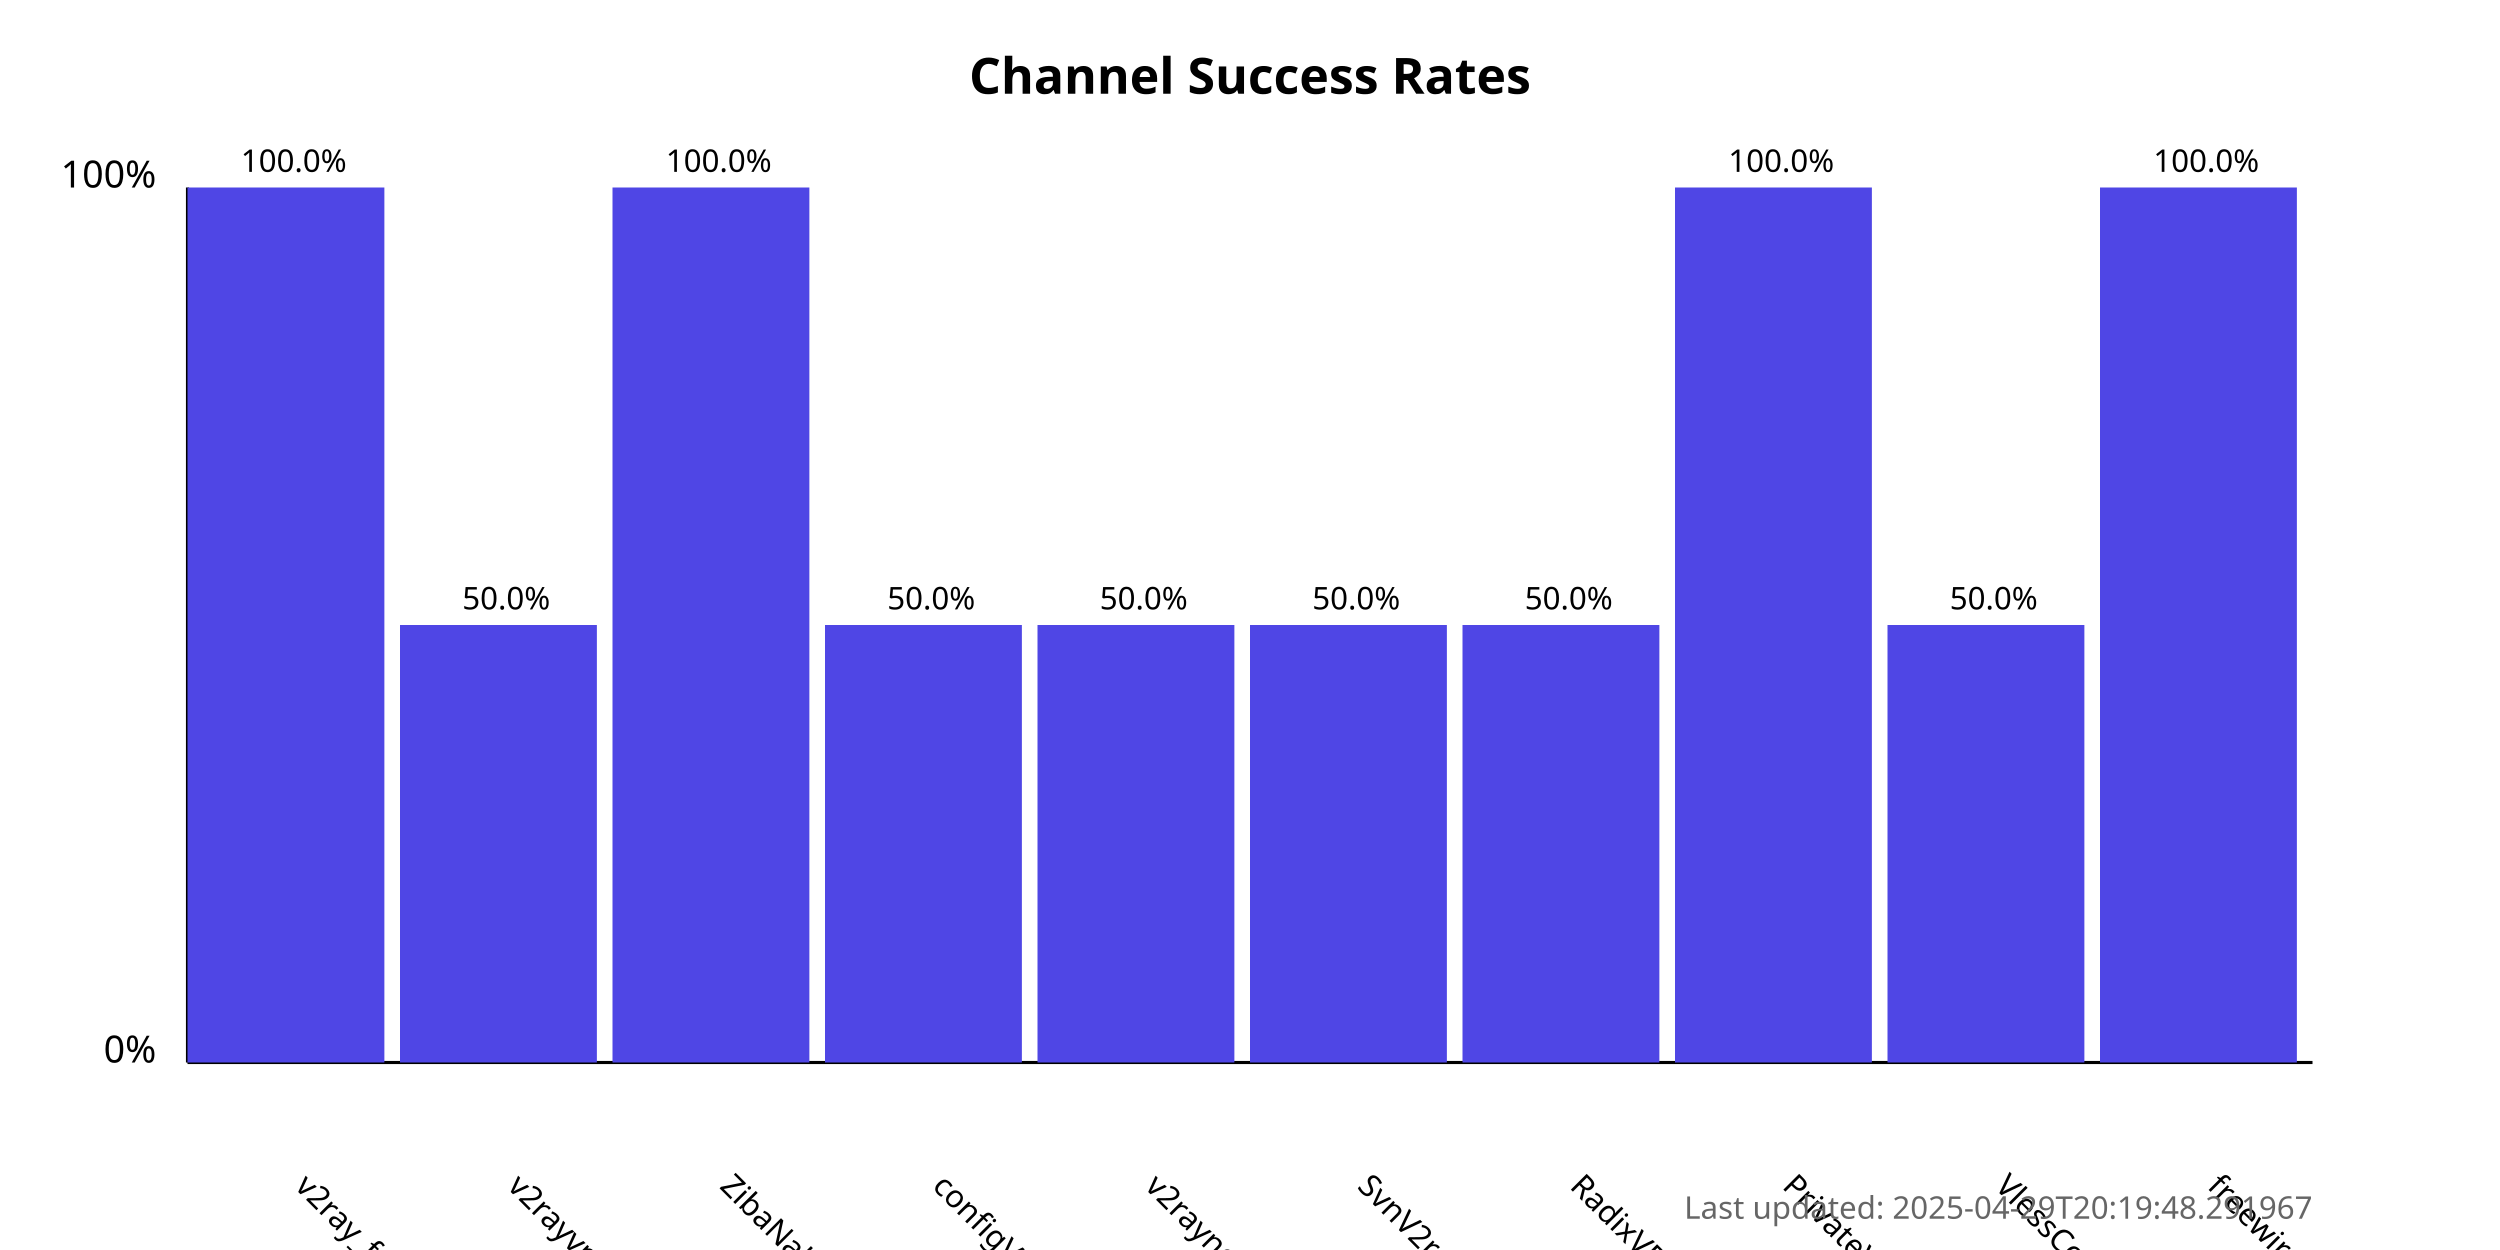
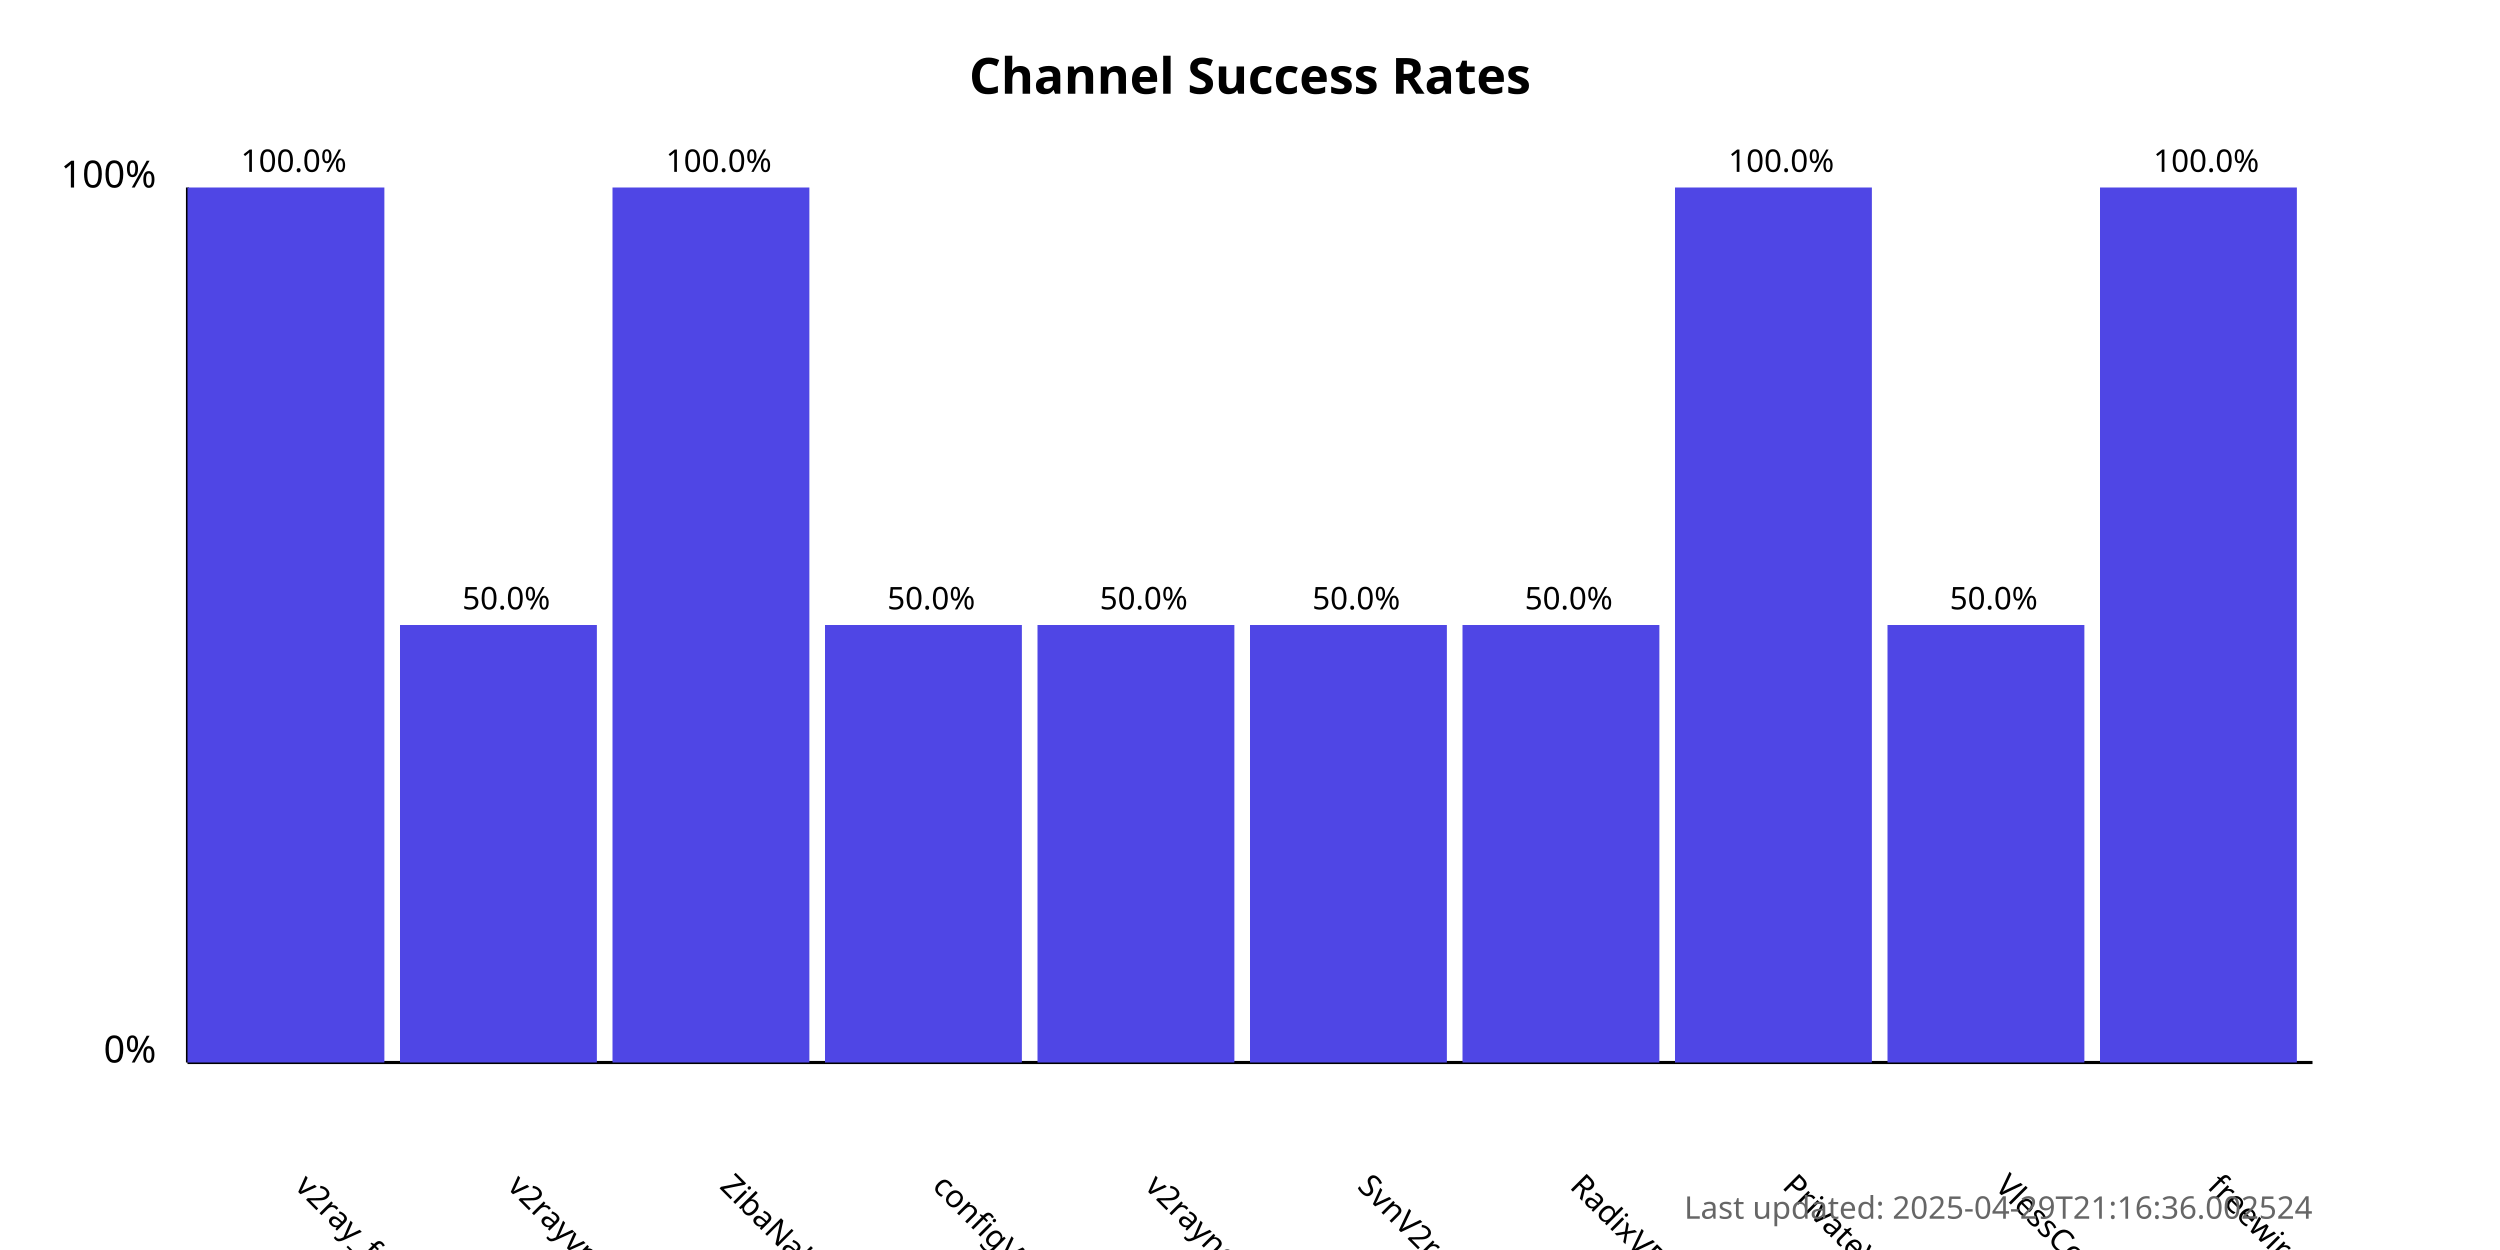
<svg xmlns="http://www.w3.org/2000/svg" width="800" height="400">
  <style>
            .chart-title { font: bold 16px sans-serif; }
            .axis-label { font: 12px sans-serif; }
            .tick-label { font: 10px sans-serif; }
            .bar { fill: #4f46e5; }
            .bar:hover { fill: #6366f1; }
            .timestamp { font: 10px sans-serif; fill: #666; }
        </style>
  <text x="400.0" y="30" text-anchor="middle" class="chart-title">
            Channel Success Rates
        </text>
  <line x1="60" y1="340" x2="60" y2="60" stroke="black" stroke-width="1" />
  <line x1="60" y1="340" x2="740" y2="340" stroke="black" stroke-width="1" />
  <text x="50" y="340" text-anchor="end" class="axis-label">0%</text>
  <text x="50" y="60" text-anchor="end" class="axis-label">100%</text>
  <g>
    <rect x="60" y="60.0" width="63.0" height="280.0" class="bar" />
    <text x="94.0" y="380" transform="rotate(45, 94.0, 380)" text-anchor="start" class="tick-label">
                v2ray_free_conf
            </text>
    <text x="94.0" y="55.0" text-anchor="middle" class="tick-label">
                100.0%
            </text>
  </g>
  <g>
    <rect x="128.0" y="200.0" width="63.0" height="140.0" class="bar" />
    <text x="162.0" y="380" transform="rotate(45, 162.0, 380)" text-anchor="start" class="tick-label">
                v2rayvpno
            </text>
    <text x="162.0" y="195.0" text-anchor="middle" class="tick-label">
                50.0%
            </text>
  </g>
  <g>
    <rect x="196.0" y="60.0" width="63.0" height="280.0" class="bar" />
    <text x="230.0" y="380" transform="rotate(45, 230.0, 380)" text-anchor="start" class="tick-label">
                ZibaNabz
            </text>
    <text x="230.0" y="55.0" text-anchor="middle" class="tick-label">
                100.0%
            </text>
  </g>
  <g>
    <rect x="264.0" y="200.0" width="63.0" height="140.0" class="bar" />
    <text x="298.0" y="380" transform="rotate(45, 298.0, 380)" text-anchor="start" class="tick-label">
                configV2rayForFree
            </text>
    <text x="298.0" y="195.0" text-anchor="middle" class="tick-label">
                50.0%
            </text>
  </g>
  <g>
    <rect x="332.0" y="200.0" width="63.0" height="140.0" class="bar" />
    <text x="366.0" y="380" transform="rotate(45, 366.0, 380)" text-anchor="start" class="tick-label">
                v2rayngvpn
            </text>
    <text x="366.0" y="195.0" text-anchor="middle" class="tick-label">
                50.0%
            </text>
  </g>
  <g>
    <rect x="400.0" y="200.0" width="63.0" height="140.0" class="bar" />
    <text x="434.0" y="380" transform="rotate(45, 434.0, 380)" text-anchor="start" class="tick-label">
                SvnV2ray
            </text>
    <text x="434.0" y="195.0" text-anchor="middle" class="tick-label">
                50.0%
            </text>
  </g>
  <g>
    <rect x="468.0" y="200.0" width="63.0" height="140.0" class="bar" />
    <text x="502.0" y="380" transform="rotate(45, 502.0, 380)" text-anchor="start" class="tick-label">
                RadixVPN
            </text>
    <text x="502.0" y="195.0" text-anchor="middle" class="tick-label">
                50.0%
            </text>
  </g>
  <g>
    <rect x="536.0" y="60.0" width="63.0" height="280.0" class="bar" />
    <text x="570.0" y="380" transform="rotate(45, 570.0, 380)" text-anchor="start" class="tick-label">
                PrivateVPNs
            </text>
    <text x="570.0" y="55.0" text-anchor="middle" class="tick-label">
                100.0%
            </text>
  </g>
  <g>
    <rect x="604.0" y="200.0" width="63.0" height="140.0" class="bar" />
    <text x="638.0" y="380" transform="rotate(45, 638.0, 380)" text-anchor="start" class="tick-label">
                VlessConfig
            </text>
    <text x="638.0" y="195.0" text-anchor="middle" class="tick-label">
                50.0%
            </text>
  </g>
  <g>
    <rect x="672.0" y="60.0" width="63.0" height="280.0" class="bar" />
    <text x="706.0" y="380" transform="rotate(45, 706.0, 380)" text-anchor="start" class="tick-label">
                freewireguard
            </text>
    <text x="706.0" y="55.0" text-anchor="middle" class="tick-label">
                100.0%
            </text>
  </g>
  <text x="740" y="390" text-anchor="end" class="timestamp">
-             Last updated: 2025-04-29T20:19:48.291967
+             Last updated: 2025-04-29T21:16:36.002524
        </text>
</svg>
